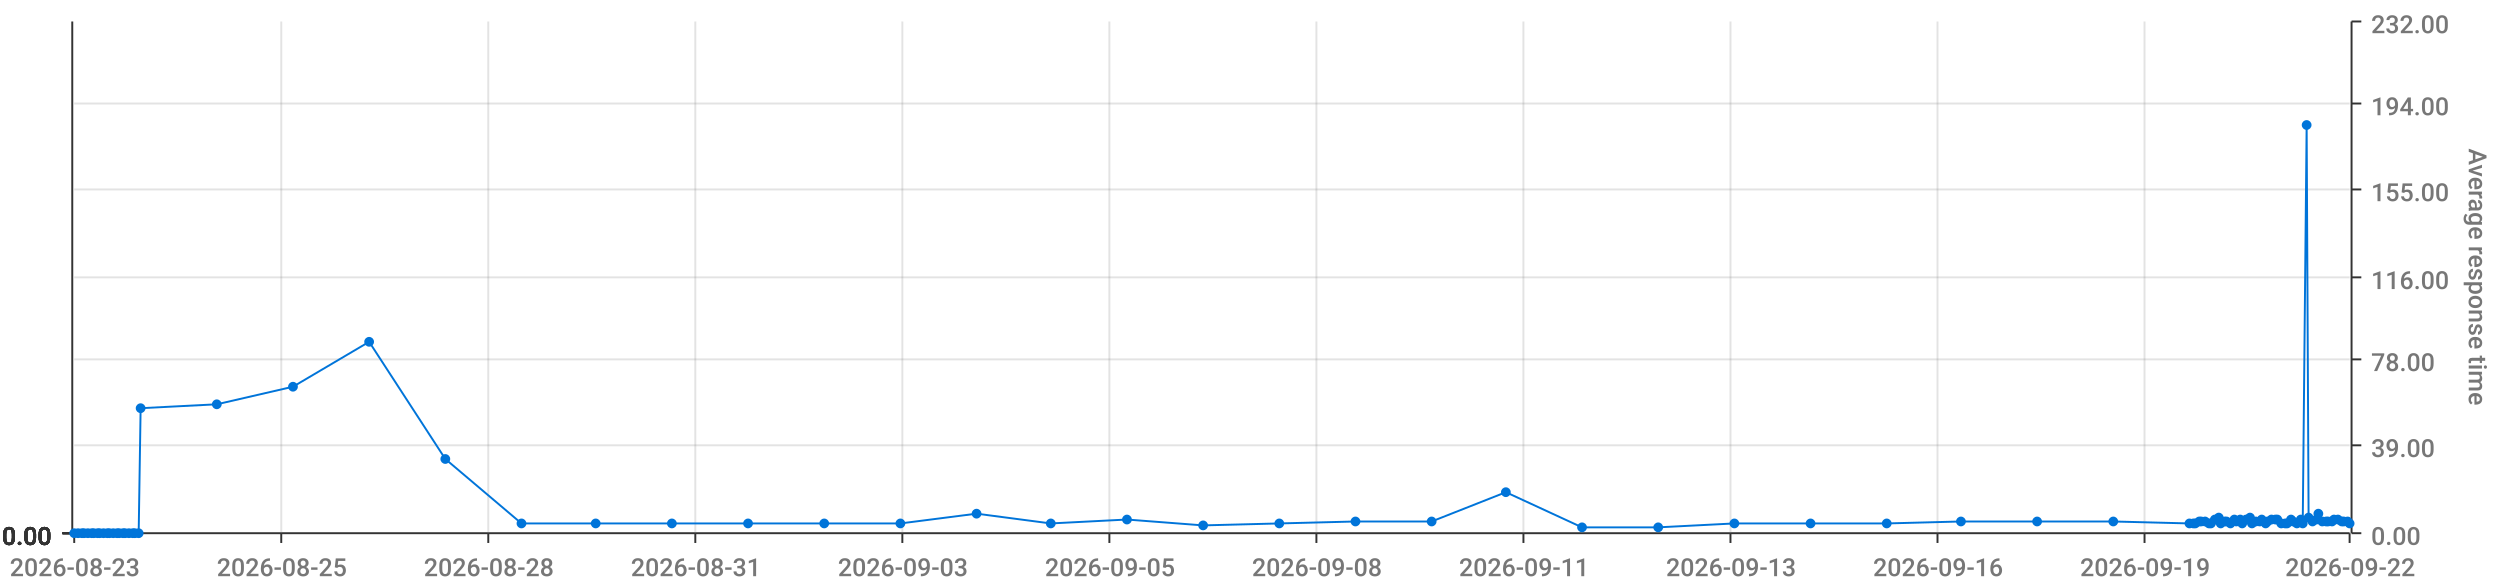
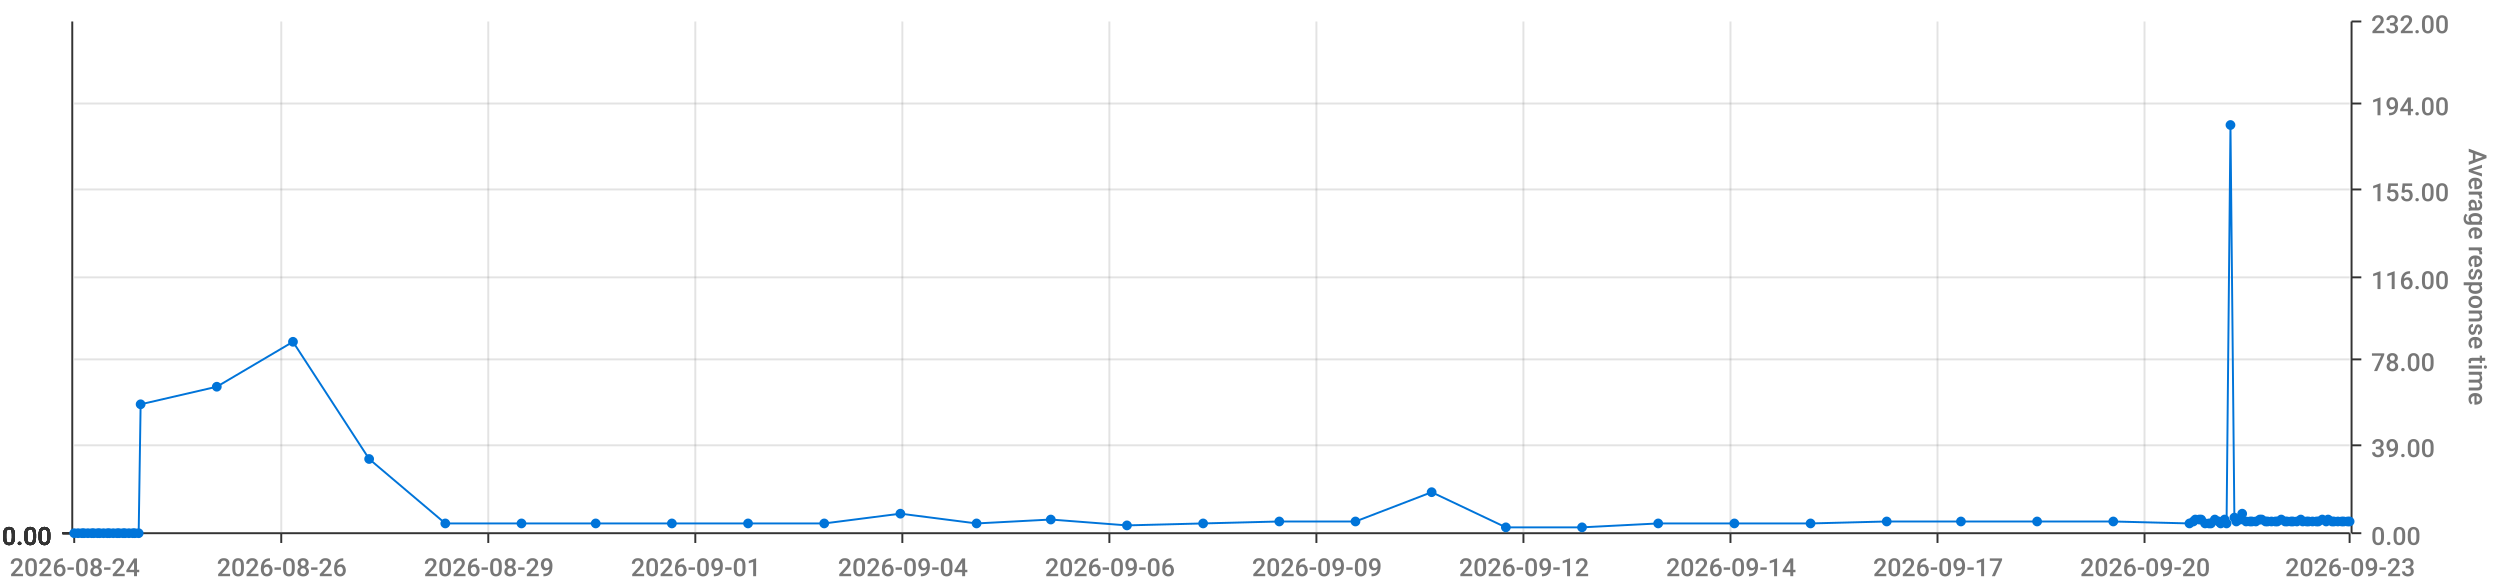
<svg xmlns="http://www.w3.org/2000/svg" viewBox="0 0 1280 300">
  <path d="M 0 0 L 1280 0 L 1280 300 L 0 300 L 0 0" style="stroke-width:0;stroke:rgba(255,255,255,1.0);fill:rgba(255,255,255,0.0)" />
  <path d="M 38 11 L 1203 11 L 1203 273 L 38 273 L 38 11" style="stroke-width:0;stroke:rgba(255,255,255,1.0);fill:rgba(255,255,255,0.0)" />
  <path d="M 38 273 L 1203 273" style="stroke-width:1;stroke:rgba(51,51,51,1.0);fill:rgba(255,255,255,0.0)" />
  <path d="M 38 273 L 38 278" style="stroke-width:1;stroke:rgba(51,51,51,1.0);fill:rgba(255,255,255,0.0)" />
-   <text x="5" y="295" style="stroke-width:0;stroke:none;fill:rgba(119,119,119,1.0);font-size:12.8px;font-family:'Roboto Medium',sans-serif">2026-08-23</text>
+   <text x="5" y="295" style="stroke-width:0;stroke:none;fill:rgba(119,119,119,1.0);font-size:12.8px;font-family:'Roboto Medium',sans-serif">2026-08-24</text>
  <path d="M 144 273 L 144 278" style="stroke-width:1;stroke:rgba(51,51,51,1.0);fill:rgba(255,255,255,0.0)" />
-   <text x="111" y="295" style="stroke-width:0;stroke:none;fill:rgba(119,119,119,1.0);font-size:12.8px;font-family:'Roboto Medium',sans-serif">2026-08-25</text>
+   <text x="111" y="295" style="stroke-width:0;stroke:none;fill:rgba(119,119,119,1.0);font-size:12.8px;font-family:'Roboto Medium',sans-serif">2026-08-26</text>
  <path d="M 250 273 L 250 278" style="stroke-width:1;stroke:rgba(51,51,51,1.0);fill:rgba(255,255,255,0.0)" />
-   <text x="217" y="295" style="stroke-width:0;stroke:none;fill:rgba(119,119,119,1.0);font-size:12.8px;font-family:'Roboto Medium',sans-serif">2026-08-28</text>
+   <text x="217" y="295" style="stroke-width:0;stroke:none;fill:rgba(119,119,119,1.0);font-size:12.8px;font-family:'Roboto Medium',sans-serif">2026-08-29</text>
  <path d="M 356 273 L 356 278" style="stroke-width:1;stroke:rgba(51,51,51,1.0);fill:rgba(255,255,255,0.0)" />
-   <text x="323" y="295" style="stroke-width:0;stroke:none;fill:rgba(119,119,119,1.0);font-size:12.8px;font-family:'Roboto Medium',sans-serif">2026-08-31</text>
+   <text x="323" y="295" style="stroke-width:0;stroke:none;fill:rgba(119,119,119,1.0);font-size:12.8px;font-family:'Roboto Medium',sans-serif">2026-09-01</text>
  <path d="M 462 273 L 462 278" style="stroke-width:1;stroke:rgba(51,51,51,1.0);fill:rgba(255,255,255,0.0)" />
-   <text x="429" y="295" style="stroke-width:0;stroke:none;fill:rgba(119,119,119,1.0);font-size:12.8px;font-family:'Roboto Medium',sans-serif">2026-09-03</text>
+   <text x="429" y="295" style="stroke-width:0;stroke:none;fill:rgba(119,119,119,1.0);font-size:12.8px;font-family:'Roboto Medium',sans-serif">2026-09-04</text>
  <path d="M 568 273 L 568 278" style="stroke-width:1;stroke:rgba(51,51,51,1.0);fill:rgba(255,255,255,0.0)" />
-   <text x="535" y="295" style="stroke-width:0;stroke:none;fill:rgba(119,119,119,1.0);font-size:12.8px;font-family:'Roboto Medium',sans-serif">2026-09-05</text>
+   <text x="535" y="295" style="stroke-width:0;stroke:none;fill:rgba(119,119,119,1.0);font-size:12.8px;font-family:'Roboto Medium',sans-serif">2026-09-06</text>
  <path d="M 674 273 L 674 278" style="stroke-width:1;stroke:rgba(51,51,51,1.0);fill:rgba(255,255,255,0.0)" />
-   <text x="641" y="295" style="stroke-width:0;stroke:none;fill:rgba(119,119,119,1.0);font-size:12.8px;font-family:'Roboto Medium',sans-serif">2026-09-08</text>
+   <text x="641" y="295" style="stroke-width:0;stroke:none;fill:rgba(119,119,119,1.0);font-size:12.8px;font-family:'Roboto Medium',sans-serif">2026-09-09</text>
  <path d="M 780 273 L 780 278" style="stroke-width:1;stroke:rgba(51,51,51,1.0);fill:rgba(255,255,255,0.0)" />
-   <text x="747" y="295" style="stroke-width:0;stroke:none;fill:rgba(119,119,119,1.0);font-size:12.8px;font-family:'Roboto Medium',sans-serif">2026-09-11</text>
+   <text x="747" y="295" style="stroke-width:0;stroke:none;fill:rgba(119,119,119,1.0);font-size:12.8px;font-family:'Roboto Medium',sans-serif">2026-09-12</text>
  <path d="M 886 273 L 886 278" style="stroke-width:1;stroke:rgba(51,51,51,1.0);fill:rgba(255,255,255,0.0)" />
-   <text x="853" y="295" style="stroke-width:0;stroke:none;fill:rgba(119,119,119,1.0);font-size:12.8px;font-family:'Roboto Medium',sans-serif">2026-09-13</text>
+   <text x="853" y="295" style="stroke-width:0;stroke:none;fill:rgba(119,119,119,1.0);font-size:12.8px;font-family:'Roboto Medium',sans-serif">2026-09-14</text>
  <path d="M 992 273 L 992 278" style="stroke-width:1;stroke:rgba(51,51,51,1.0);fill:rgba(255,255,255,0.0)" />
-   <text x="959" y="295" style="stroke-width:0;stroke:none;fill:rgba(119,119,119,1.0);font-size:12.8px;font-family:'Roboto Medium',sans-serif">2026-09-16</text>
+   <text x="959" y="295" style="stroke-width:0;stroke:none;fill:rgba(119,119,119,1.0);font-size:12.8px;font-family:'Roboto Medium',sans-serif">2026-09-17</text>
  <path d="M 1098 273 L 1098 278" style="stroke-width:1;stroke:rgba(51,51,51,1.0);fill:rgba(255,255,255,0.0)" />
-   <text x="1065" y="295" style="stroke-width:0;stroke:none;fill:rgba(119,119,119,1.0);font-size:12.8px;font-family:'Roboto Medium',sans-serif">2026-09-19</text>
+   <text x="1065" y="295" style="stroke-width:0;stroke:none;fill:rgba(119,119,119,1.0);font-size:12.8px;font-family:'Roboto Medium',sans-serif">2026-09-20</text>
  <path d="M 1203 273 L 1203 278" style="stroke-width:1;stroke:rgba(51,51,51,1.0);fill:rgba(255,255,255,0.0)" />
-   <text x="1170" y="295" style="stroke-width:0;stroke:none;fill:rgba(119,119,119,1.0);font-size:12.8px;font-family:'Roboto Medium',sans-serif">2026-09-22</text>
+   <text x="1170" y="295" style="stroke-width:0;stroke:none;fill:rgba(119,119,119,1.0);font-size:12.8px;font-family:'Roboto Medium',sans-serif">2026-09-23</text>
  <path d="M 144 273 L 144 11" style="stroke-width:1;stroke:rgba(119,119,119,0.2);fill:none" />
  <path d="M 250 273 L 250 11" style="stroke-width:1;stroke:rgba(119,119,119,0.2);fill:none" />
  <path d="M 356 273 L 356 11" style="stroke-width:1;stroke:rgba(119,119,119,0.2);fill:none" />
  <path d="M 462 273 L 462 11" style="stroke-width:1;stroke:rgba(119,119,119,0.2);fill:none" />
  <path d="M 568 273 L 568 11" style="stroke-width:1;stroke:rgba(119,119,119,0.2);fill:none" />
  <path d="M 674 273 L 674 11" style="stroke-width:1;stroke:rgba(119,119,119,0.2);fill:none" />
  <path d="M 780 273 L 780 11" style="stroke-width:1;stroke:rgba(119,119,119,0.2);fill:none" />
  <path d="M 886 273 L 886 11" style="stroke-width:1;stroke:rgba(119,119,119,0.2);fill:none" />
  <path d="M 992 273 L 992 11" style="stroke-width:1;stroke:rgba(119,119,119,0.2);fill:none" />
  <path d="M 1098 273 L 1098 11" style="stroke-width:1;stroke:rgba(119,119,119,0.2);fill:none" />
  <path d="M 1204 273 L 1204 11" style="stroke-width:1;stroke:rgba(51,51,51,1.0);fill:rgba(255,255,255,0.0)" />
  <path d="M 1204 273 L 1209 273" style="stroke-width:1;stroke:rgba(51,51,51,1.0);fill:rgba(255,255,255,0.0)" />
  <text x="1214" y="279" style="stroke-width:0;stroke:none;fill:rgba(119,119,119,1.0);font-size:12.8px;font-family:'Roboto Medium',sans-serif">0.00</text>
  <path d="M 1204 228 L 1209 228" style="stroke-width:1;stroke:rgba(51,51,51,1.0);fill:rgba(255,255,255,0.0)" />
  <text x="1214" y="234" style="stroke-width:0;stroke:none;fill:rgba(119,119,119,1.0);font-size:12.8px;font-family:'Roboto Medium',sans-serif">39.00</text>
  <path d="M 1204 184 L 1209 184" style="stroke-width:1;stroke:rgba(51,51,51,1.0);fill:rgba(255,255,255,0.0)" />
  <text x="1214" y="190" style="stroke-width:0;stroke:none;fill:rgba(119,119,119,1.0);font-size:12.8px;font-family:'Roboto Medium',sans-serif">78.00</text>
  <path d="M 1204 142 L 1209 142" style="stroke-width:1;stroke:rgba(51,51,51,1.0);fill:rgba(255,255,255,0.0)" />
  <text x="1214" y="148" style="stroke-width:0;stroke:none;fill:rgba(119,119,119,1.0);font-size:12.8px;font-family:'Roboto Medium',sans-serif">116.00</text>
  <path d="M 1204 97 L 1209 97" style="stroke-width:1;stroke:rgba(51,51,51,1.0);fill:rgba(255,255,255,0.0)" />
  <text x="1214" y="103" style="stroke-width:0;stroke:none;fill:rgba(119,119,119,1.0);font-size:12.8px;font-family:'Roboto Medium',sans-serif">155.00</text>
  <path d="M 1204 53 L 1209 53" style="stroke-width:1;stroke:rgba(51,51,51,1.0);fill:rgba(255,255,255,0.0)" />
  <text x="1214" y="59" style="stroke-width:0;stroke:none;fill:rgba(119,119,119,1.0);font-size:12.8px;font-family:'Roboto Medium',sans-serif">194.00</text>
  <path d="M 1204 11 L 1209 11" style="stroke-width:1;stroke:rgba(51,51,51,1.0);fill:rgba(255,255,255,0.0)" />
  <text x="1214" y="17" style="stroke-width:0;stroke:none;fill:rgba(119,119,119,1.0);font-size:12.8px;font-family:'Roboto Medium',sans-serif">232.00</text>
  <text x="1264" y="76" style="stroke-width:0;stroke:none;fill:rgba(119,119,119,1.0);font-size:12.8px;font-family:'Roboto Medium',sans-serif" transform="rotate(90.00,1264,76)">Average response time</text>
  <path d="M 38 273 L 1203 273" style="stroke-width:0;stroke:rgba(255,255,255,0.0);fill:none" />
  <path d="M 38 228 L 1203 228" style="stroke-width:1;stroke:rgba(119,119,119,0.2);fill:none" />
  <path d="M 38 184 L 1203 184" style="stroke-width:1;stroke:rgba(119,119,119,0.2);fill:none" />
  <path d="M 38 142 L 1203 142" style="stroke-width:1;stroke:rgba(119,119,119,0.2);fill:none" />
  <path d="M 38 97 L 1203 97" style="stroke-width:1;stroke:rgba(119,119,119,0.2);fill:none" />
  <path d="M 38 53 L 1203 53" style="stroke-width:1;stroke:rgba(119,119,119,0.2);fill:none" />
  <path d="M 37 273 L 37 11" style="stroke-width:1;stroke:rgba(51,51,51,1.0);fill:rgba(255,255,255,0.0)" />
  <path d="M 37 273 L 32 273" style="stroke-width:1;stroke:rgba(51,51,51,1.0);fill:rgba(255,255,255,0.0)" />
  <text x="1" y="279" style="stroke-width:0;stroke:none;fill:rgba(51,51,51,1.0);font-size:12.8px;font-family:'Roboto Medium',sans-serif">0.00</text>
  <path d="M 37 273 L 32 273" style="stroke-width:1;stroke:rgba(51,51,51,1.0);fill:rgba(255,255,255,0.0)" />
  <text x="1" y="279" style="stroke-width:0;stroke:none;fill:rgba(51,51,51,1.0);font-size:12.8px;font-family:'Roboto Medium',sans-serif">0.00</text>
  <path d="M 37 273 L 32 273" style="stroke-width:1;stroke:rgba(51,51,51,1.0);fill:rgba(255,255,255,0.0)" />
  <text x="1" y="279" style="stroke-width:0;stroke:none;fill:rgba(51,51,51,1.0);font-size:12.8px;font-family:'Roboto Medium',sans-serif">0.00</text>
  <path d="M 37 273 L 32 273" style="stroke-width:1;stroke:rgba(51,51,51,1.0);fill:rgba(255,255,255,0.0)" />
  <text x="1" y="279" style="stroke-width:0;stroke:none;fill:rgba(51,51,51,1.0);font-size:12.8px;font-family:'Roboto Medium',sans-serif">0.00</text>
  <path d="M 37 273 L 32 273" style="stroke-width:1;stroke:rgba(51,51,51,1.0);fill:rgba(255,255,255,0.0)" />
  <text x="1" y="279" style="stroke-width:0;stroke:none;fill:rgba(51,51,51,1.0);font-size:12.8px;font-family:'Roboto Medium',sans-serif">0.00</text>
  <path d="M 37 273 L 32 273" style="stroke-width:1;stroke:rgba(51,51,51,1.0);fill:rgba(255,255,255,0.0)" />
  <text x="1" y="279" style="stroke-width:0;stroke:none;fill:rgba(51,51,51,1.0);font-size:12.8px;font-family:'Roboto Medium',sans-serif">0.00</text>
  <path d="M 37 273 L 32 273" style="stroke-width:1;stroke:rgba(51,51,51,1.0);fill:rgba(255,255,255,0.0)" />
  <text x="1" y="279" style="stroke-width:0;stroke:none;fill:rgba(51,51,51,1.0);font-size:12.8px;font-family:'Roboto Medium',sans-serif">0.00</text>
  <path d="M 38 273 L 1203 273" style="stroke-width:0;stroke:rgba(255,255,255,0.0);fill:none" />
  <path d="M 38 273 L 1203 273" style="stroke-width:0;stroke:rgba(255,255,255,0.0);fill:none" />
  <path d="M 38 273 L 1203 273" style="stroke-width:0;stroke:rgba(255,255,255,0.0);fill:none" />
  <path d="M 38 273 L 1203 273" style="stroke-width:0;stroke:rgba(255,255,255,0.0);fill:none" />
  <path d="M 38 273 L 1203 273" style="stroke-width:0;stroke:rgba(255,255,255,0.0);fill:none" />
  <path d="M 38 273 L 1203 273" style="stroke-width:0;stroke:rgba(255,255,255,0.0);fill:none" />
-   <path d="M 38 273 L 40 273 L 42 273 L 43 273 L 45 273 L 47 273 L 48 273 L 50 273 L 51 273 L 53 273 L 55 273 L 56 273 L 58 273 L 60 273 L 61 273 L 63 273 L 64 273 L 66 273 L 68 273 L 69 273 L 71 273 L 72 209 L 111 207 L 150 198 L 189 175 L 228 235 L 267 268 L 305 268 L 344 268 L 383 268 L 422 268 L 461 268 L 500 263 L 538 268 L 577 266 L 616 269 L 655 268 L 694 267 L 733 267 L 771 252 L 810 270 L 849 270 L 888 268 L 927 268 L 966 268 L 1004 267 L 1043 267 L 1082 267 L 1121 268 L 1123 268 L 1124 268 L 1126 267 L 1127 267 L 1129 267 L 1131 268 L 1132 268 L 1134 266 L 1136 265 L 1137 268 L 1139 267 L 1140 267 L 1142 268 L 1144 266 L 1145 267 L 1147 266 L 1148 268 L 1150 266 L 1152 265 L 1153 268 L 1155 267 L 1157 267 L 1158 266 L 1160 268 L 1161 267 L 1163 266 L 1165 266 L 1166 266 L 1168 268 L 1170 268 L 1171 268 L 1173 266 L 1174 267 L 1176 268 L 1178 266 L 1179 268 L 1181 64 L 1182 265 L 1184 267 L 1186 266 L 1187 263 L 1189 267 L 1191 267 L 1192 267 L 1194 267 L 1195 266 L 1197 266 L 1199 267 L 1200 267 L 1202 267 L 1203 268" style="stroke-width:1;stroke:rgba(0,116,217,1.0);fill:rgba(255,255,255,0.0)" />
+   <path d="M 38 273 L 40 273 L 42 273 L 43 273 L 45 273 L 47 273 L 48 273 L 50 273 L 51 273 L 53 273 L 55 273 L 56 273 L 58 273 L 60 273 L 61 273 L 63 273 L 64 273 L 66 273 L 68 273 L 69 273 L 71 273 L 72 207 L 111 198 L 150 175 L 189 235 L 228 268 L 267 268 L 305 268 L 344 268 L 383 268 L 422 268 L 461 263 L 500 268 L 538 266 L 577 269 L 616 268 L 655 267 L 694 267 L 733 252 L 771 270 L 810 270 L 849 268 L 888 268 L 927 268 L 966 267 L 1004 267 L 1043 267 L 1082 267 L 1121 268 L 1123 267 L 1124 266 L 1126 266 L 1127 266 L 1129 268 L 1131 268 L 1132 268 L 1134 266 L 1136 267 L 1137 268 L 1139 266 L 1140 268 L 1142 64 L 1144 265 L 1145 267 L 1147 266 L 1148 263 L 1150 267 L 1152 267 L 1153 267 L 1155 267 L 1157 266 L 1158 266 L 1160 267 L 1161 267 L 1163 267 L 1165 267 L 1166 267 L 1168 266 L 1170 267 L 1171 267 L 1173 267 L 1174 267 L 1176 267 L 1178 266 L 1179 267 L 1181 267 L 1182 267 L 1184 267 L 1186 267 L 1187 267 L 1189 266 L 1191 267 L 1192 266 L 1194 267 L 1195 267 L 1197 267 L 1199 267 L 1200 267 L 1202 267 L 1203 267" style="stroke-width:1;stroke:rgba(0,116,217,1.0);fill:rgba(255,255,255,0.0)" />
  <circle cx="38" cy="273" r="2" style="stroke-width:1;stroke:rgba(0,116,217,1.0);fill:rgba(0,116,217,1.0)" />
  <path d="" style="stroke-width:1;stroke:rgba(0,116,217,1.0);fill:rgba(0,116,217,1.0)" />
  <circle cx="40" cy="273" r="2" style="stroke-width:1;stroke:rgba(0,116,217,1.0);fill:rgba(0,116,217,1.0)" />
  <path d="" style="stroke-width:1;stroke:rgba(0,116,217,1.0);fill:rgba(0,116,217,1.0)" />
  <circle cx="42" cy="273" r="2" style="stroke-width:1;stroke:rgba(0,116,217,1.0);fill:rgba(0,116,217,1.0)" />
  <path d="" style="stroke-width:1;stroke:rgba(0,116,217,1.0);fill:rgba(0,116,217,1.0)" />
  <circle cx="43" cy="273" r="2" style="stroke-width:1;stroke:rgba(0,116,217,1.0);fill:rgba(0,116,217,1.0)" />
  <path d="" style="stroke-width:1;stroke:rgba(0,116,217,1.0);fill:rgba(0,116,217,1.0)" />
  <circle cx="45" cy="273" r="2" style="stroke-width:1;stroke:rgba(0,116,217,1.0);fill:rgba(0,116,217,1.0)" />
  <path d="" style="stroke-width:1;stroke:rgba(0,116,217,1.0);fill:rgba(0,116,217,1.0)" />
  <circle cx="47" cy="273" r="2" style="stroke-width:1;stroke:rgba(0,116,217,1.0);fill:rgba(0,116,217,1.0)" />
  <path d="" style="stroke-width:1;stroke:rgba(0,116,217,1.0);fill:rgba(0,116,217,1.0)" />
  <circle cx="48" cy="273" r="2" style="stroke-width:1;stroke:rgba(0,116,217,1.0);fill:rgba(0,116,217,1.0)" />
  <path d="" style="stroke-width:1;stroke:rgba(0,116,217,1.0);fill:rgba(0,116,217,1.0)" />
  <circle cx="50" cy="273" r="2" style="stroke-width:1;stroke:rgba(0,116,217,1.0);fill:rgba(0,116,217,1.0)" />
  <path d="" style="stroke-width:1;stroke:rgba(0,116,217,1.0);fill:rgba(0,116,217,1.0)" />
  <circle cx="51" cy="273" r="2" style="stroke-width:1;stroke:rgba(0,116,217,1.0);fill:rgba(0,116,217,1.0)" />
  <path d="" style="stroke-width:1;stroke:rgba(0,116,217,1.0);fill:rgba(0,116,217,1.0)" />
  <circle cx="53" cy="273" r="2" style="stroke-width:1;stroke:rgba(0,116,217,1.0);fill:rgba(0,116,217,1.0)" />
  <path d="" style="stroke-width:1;stroke:rgba(0,116,217,1.0);fill:rgba(0,116,217,1.0)" />
  <circle cx="55" cy="273" r="2" style="stroke-width:1;stroke:rgba(0,116,217,1.0);fill:rgba(0,116,217,1.0)" />
  <path d="" style="stroke-width:1;stroke:rgba(0,116,217,1.0);fill:rgba(0,116,217,1.0)" />
  <circle cx="56" cy="273" r="2" style="stroke-width:1;stroke:rgba(0,116,217,1.0);fill:rgba(0,116,217,1.0)" />
  <path d="" style="stroke-width:1;stroke:rgba(0,116,217,1.0);fill:rgba(0,116,217,1.0)" />
  <circle cx="58" cy="273" r="2" style="stroke-width:1;stroke:rgba(0,116,217,1.0);fill:rgba(0,116,217,1.0)" />
  <path d="" style="stroke-width:1;stroke:rgba(0,116,217,1.0);fill:rgba(0,116,217,1.0)" />
  <circle cx="60" cy="273" r="2" style="stroke-width:1;stroke:rgba(0,116,217,1.0);fill:rgba(0,116,217,1.0)" />
  <path d="" style="stroke-width:1;stroke:rgba(0,116,217,1.0);fill:rgba(0,116,217,1.0)" />
  <circle cx="61" cy="273" r="2" style="stroke-width:1;stroke:rgba(0,116,217,1.0);fill:rgba(0,116,217,1.0)" />
  <path d="" style="stroke-width:1;stroke:rgba(0,116,217,1.0);fill:rgba(0,116,217,1.0)" />
  <circle cx="63" cy="273" r="2" style="stroke-width:1;stroke:rgba(0,116,217,1.0);fill:rgba(0,116,217,1.0)" />
  <path d="" style="stroke-width:1;stroke:rgba(0,116,217,1.0);fill:rgba(0,116,217,1.0)" />
  <circle cx="64" cy="273" r="2" style="stroke-width:1;stroke:rgba(0,116,217,1.0);fill:rgba(0,116,217,1.0)" />
  <path d="" style="stroke-width:1;stroke:rgba(0,116,217,1.0);fill:rgba(0,116,217,1.0)" />
  <circle cx="66" cy="273" r="2" style="stroke-width:1;stroke:rgba(0,116,217,1.0);fill:rgba(0,116,217,1.0)" />
  <path d="" style="stroke-width:1;stroke:rgba(0,116,217,1.0);fill:rgba(0,116,217,1.0)" />
  <circle cx="68" cy="273" r="2" style="stroke-width:1;stroke:rgba(0,116,217,1.0);fill:rgba(0,116,217,1.0)" />
  <path d="" style="stroke-width:1;stroke:rgba(0,116,217,1.0);fill:rgba(0,116,217,1.0)" />
  <circle cx="69" cy="273" r="2" style="stroke-width:1;stroke:rgba(0,116,217,1.0);fill:rgba(0,116,217,1.0)" />
  <path d="" style="stroke-width:1;stroke:rgba(0,116,217,1.0);fill:rgba(0,116,217,1.0)" />
  <circle cx="71" cy="273" r="2" style="stroke-width:1;stroke:rgba(0,116,217,1.0);fill:rgba(0,116,217,1.0)" />
  <path d="" style="stroke-width:1;stroke:rgba(0,116,217,1.0);fill:rgba(0,116,217,1.0)" />
-   <circle cx="72" cy="209" r="2" style="stroke-width:1;stroke:rgba(0,116,217,1.0);fill:rgba(0,116,217,1.0)" />
-   <path d="" style="stroke-width:1;stroke:rgba(0,116,217,1.0);fill:rgba(0,116,217,1.0)" />
-   <circle cx="111" cy="207" r="2" style="stroke-width:1;stroke:rgba(0,116,217,1.0);fill:rgba(0,116,217,1.0)" />
-   <path d="" style="stroke-width:1;stroke:rgba(0,116,217,1.0);fill:rgba(0,116,217,1.0)" />
-   <circle cx="150" cy="198" r="2" style="stroke-width:1;stroke:rgba(0,116,217,1.0);fill:rgba(0,116,217,1.0)" />
-   <path d="" style="stroke-width:1;stroke:rgba(0,116,217,1.0);fill:rgba(0,116,217,1.0)" />
-   <circle cx="189" cy="175" r="2" style="stroke-width:1;stroke:rgba(0,116,217,1.0);fill:rgba(0,116,217,1.0)" />
-   <path d="" style="stroke-width:1;stroke:rgba(0,116,217,1.0);fill:rgba(0,116,217,1.0)" />
-   <circle cx="228" cy="235" r="2" style="stroke-width:1;stroke:rgba(0,116,217,1.0);fill:rgba(0,116,217,1.0)" />
+   <circle cx="72" cy="207" r="2" style="stroke-width:1;stroke:rgba(0,116,217,1.0);fill:rgba(0,116,217,1.0)" />
+   <path d="" style="stroke-width:1;stroke:rgba(0,116,217,1.0);fill:rgba(0,116,217,1.0)" />
+   <circle cx="111" cy="198" r="2" style="stroke-width:1;stroke:rgba(0,116,217,1.0);fill:rgba(0,116,217,1.0)" />
+   <path d="" style="stroke-width:1;stroke:rgba(0,116,217,1.0);fill:rgba(0,116,217,1.0)" />
+   <circle cx="150" cy="175" r="2" style="stroke-width:1;stroke:rgba(0,116,217,1.0);fill:rgba(0,116,217,1.0)" />
+   <path d="" style="stroke-width:1;stroke:rgba(0,116,217,1.0);fill:rgba(0,116,217,1.0)" />
+   <circle cx="189" cy="235" r="2" style="stroke-width:1;stroke:rgba(0,116,217,1.0);fill:rgba(0,116,217,1.0)" />
+   <path d="" style="stroke-width:1;stroke:rgba(0,116,217,1.0);fill:rgba(0,116,217,1.0)" />
+   <circle cx="228" cy="268" r="2" style="stroke-width:1;stroke:rgba(0,116,217,1.0);fill:rgba(0,116,217,1.0)" />
  <path d="" style="stroke-width:1;stroke:rgba(0,116,217,1.0);fill:rgba(0,116,217,1.0)" />
  <circle cx="267" cy="268" r="2" style="stroke-width:1;stroke:rgba(0,116,217,1.0);fill:rgba(0,116,217,1.0)" />
  <path d="" style="stroke-width:1;stroke:rgba(0,116,217,1.0);fill:rgba(0,116,217,1.0)" />
  <circle cx="305" cy="268" r="2" style="stroke-width:1;stroke:rgba(0,116,217,1.0);fill:rgba(0,116,217,1.0)" />
  <path d="" style="stroke-width:1;stroke:rgba(0,116,217,1.0);fill:rgba(0,116,217,1.0)" />
  <circle cx="344" cy="268" r="2" style="stroke-width:1;stroke:rgba(0,116,217,1.0);fill:rgba(0,116,217,1.0)" />
  <path d="" style="stroke-width:1;stroke:rgba(0,116,217,1.0);fill:rgba(0,116,217,1.0)" />
  <circle cx="383" cy="268" r="2" style="stroke-width:1;stroke:rgba(0,116,217,1.0);fill:rgba(0,116,217,1.0)" />
  <path d="" style="stroke-width:1;stroke:rgba(0,116,217,1.0);fill:rgba(0,116,217,1.0)" />
  <circle cx="422" cy="268" r="2" style="stroke-width:1;stroke:rgba(0,116,217,1.0);fill:rgba(0,116,217,1.0)" />
  <path d="" style="stroke-width:1;stroke:rgba(0,116,217,1.0);fill:rgba(0,116,217,1.0)" />
-   <circle cx="461" cy="268" r="2" style="stroke-width:1;stroke:rgba(0,116,217,1.0);fill:rgba(0,116,217,1.0)" />
-   <path d="" style="stroke-width:1;stroke:rgba(0,116,217,1.0);fill:rgba(0,116,217,1.0)" />
-   <circle cx="500" cy="263" r="2" style="stroke-width:1;stroke:rgba(0,116,217,1.0);fill:rgba(0,116,217,1.0)" />
-   <path d="" style="stroke-width:1;stroke:rgba(0,116,217,1.0);fill:rgba(0,116,217,1.0)" />
-   <circle cx="538" cy="268" r="2" style="stroke-width:1;stroke:rgba(0,116,217,1.0);fill:rgba(0,116,217,1.0)" />
-   <path d="" style="stroke-width:1;stroke:rgba(0,116,217,1.0);fill:rgba(0,116,217,1.0)" />
-   <circle cx="577" cy="266" r="2" style="stroke-width:1;stroke:rgba(0,116,217,1.0);fill:rgba(0,116,217,1.0)" />
-   <path d="" style="stroke-width:1;stroke:rgba(0,116,217,1.0);fill:rgba(0,116,217,1.0)" />
-   <circle cx="616" cy="269" r="2" style="stroke-width:1;stroke:rgba(0,116,217,1.0);fill:rgba(0,116,217,1.0)" />
-   <path d="" style="stroke-width:1;stroke:rgba(0,116,217,1.0);fill:rgba(0,116,217,1.0)" />
-   <circle cx="655" cy="268" r="2" style="stroke-width:1;stroke:rgba(0,116,217,1.0);fill:rgba(0,116,217,1.0)" />
+   <circle cx="461" cy="263" r="2" style="stroke-width:1;stroke:rgba(0,116,217,1.0);fill:rgba(0,116,217,1.0)" />
+   <path d="" style="stroke-width:1;stroke:rgba(0,116,217,1.0);fill:rgba(0,116,217,1.0)" />
+   <circle cx="500" cy="268" r="2" style="stroke-width:1;stroke:rgba(0,116,217,1.0);fill:rgba(0,116,217,1.0)" />
+   <path d="" style="stroke-width:1;stroke:rgba(0,116,217,1.0);fill:rgba(0,116,217,1.0)" />
+   <circle cx="538" cy="266" r="2" style="stroke-width:1;stroke:rgba(0,116,217,1.0);fill:rgba(0,116,217,1.0)" />
+   <path d="" style="stroke-width:1;stroke:rgba(0,116,217,1.0);fill:rgba(0,116,217,1.0)" />
+   <circle cx="577" cy="269" r="2" style="stroke-width:1;stroke:rgba(0,116,217,1.0);fill:rgba(0,116,217,1.0)" />
+   <path d="" style="stroke-width:1;stroke:rgba(0,116,217,1.0);fill:rgba(0,116,217,1.0)" />
+   <circle cx="616" cy="268" r="2" style="stroke-width:1;stroke:rgba(0,116,217,1.0);fill:rgba(0,116,217,1.0)" />
+   <path d="" style="stroke-width:1;stroke:rgba(0,116,217,1.0);fill:rgba(0,116,217,1.0)" />
+   <circle cx="655" cy="267" r="2" style="stroke-width:1;stroke:rgba(0,116,217,1.0);fill:rgba(0,116,217,1.0)" />
  <path d="" style="stroke-width:1;stroke:rgba(0,116,217,1.0);fill:rgba(0,116,217,1.0)" />
  <circle cx="694" cy="267" r="2" style="stroke-width:1;stroke:rgba(0,116,217,1.0);fill:rgba(0,116,217,1.0)" />
  <path d="" style="stroke-width:1;stroke:rgba(0,116,217,1.0);fill:rgba(0,116,217,1.0)" />
-   <circle cx="733" cy="267" r="2" style="stroke-width:1;stroke:rgba(0,116,217,1.0);fill:rgba(0,116,217,1.0)" />
-   <path d="" style="stroke-width:1;stroke:rgba(0,116,217,1.0);fill:rgba(0,116,217,1.0)" />
-   <circle cx="771" cy="252" r="2" style="stroke-width:1;stroke:rgba(0,116,217,1.0);fill:rgba(0,116,217,1.0)" />
+   <circle cx="733" cy="252" r="2" style="stroke-width:1;stroke:rgba(0,116,217,1.0);fill:rgba(0,116,217,1.0)" />
+   <path d="" style="stroke-width:1;stroke:rgba(0,116,217,1.0);fill:rgba(0,116,217,1.0)" />
+   <circle cx="771" cy="270" r="2" style="stroke-width:1;stroke:rgba(0,116,217,1.0);fill:rgba(0,116,217,1.0)" />
  <path d="" style="stroke-width:1;stroke:rgba(0,116,217,1.0);fill:rgba(0,116,217,1.0)" />
  <circle cx="810" cy="270" r="2" style="stroke-width:1;stroke:rgba(0,116,217,1.0);fill:rgba(0,116,217,1.0)" />
  <path d="" style="stroke-width:1;stroke:rgba(0,116,217,1.0);fill:rgba(0,116,217,1.0)" />
-   <circle cx="849" cy="270" r="2" style="stroke-width:1;stroke:rgba(0,116,217,1.0);fill:rgba(0,116,217,1.0)" />
+   <circle cx="849" cy="268" r="2" style="stroke-width:1;stroke:rgba(0,116,217,1.0);fill:rgba(0,116,217,1.0)" />
  <path d="" style="stroke-width:1;stroke:rgba(0,116,217,1.0);fill:rgba(0,116,217,1.0)" />
  <circle cx="888" cy="268" r="2" style="stroke-width:1;stroke:rgba(0,116,217,1.0);fill:rgba(0,116,217,1.0)" />
  <path d="" style="stroke-width:1;stroke:rgba(0,116,217,1.0);fill:rgba(0,116,217,1.0)" />
  <circle cx="927" cy="268" r="2" style="stroke-width:1;stroke:rgba(0,116,217,1.0);fill:rgba(0,116,217,1.0)" />
  <path d="" style="stroke-width:1;stroke:rgba(0,116,217,1.0);fill:rgba(0,116,217,1.0)" />
-   <circle cx="966" cy="268" r="2" style="stroke-width:1;stroke:rgba(0,116,217,1.0);fill:rgba(0,116,217,1.0)" />
+   <circle cx="966" cy="267" r="2" style="stroke-width:1;stroke:rgba(0,116,217,1.0);fill:rgba(0,116,217,1.0)" />
  <path d="" style="stroke-width:1;stroke:rgba(0,116,217,1.0);fill:rgba(0,116,217,1.0)" />
  <circle cx="1004" cy="267" r="2" style="stroke-width:1;stroke:rgba(0,116,217,1.0);fill:rgba(0,116,217,1.0)" />
  <path d="" style="stroke-width:1;stroke:rgba(0,116,217,1.0);fill:rgba(0,116,217,1.0)" />
  <circle cx="1043" cy="267" r="2" style="stroke-width:1;stroke:rgba(0,116,217,1.0);fill:rgba(0,116,217,1.0)" />
  <path d="" style="stroke-width:1;stroke:rgba(0,116,217,1.0);fill:rgba(0,116,217,1.0)" />
  <circle cx="1082" cy="267" r="2" style="stroke-width:1;stroke:rgba(0,116,217,1.0);fill:rgba(0,116,217,1.0)" />
  <path d="" style="stroke-width:1;stroke:rgba(0,116,217,1.0);fill:rgba(0,116,217,1.0)" />
  <circle cx="1121" cy="268" r="2" style="stroke-width:1;stroke:rgba(0,116,217,1.0);fill:rgba(0,116,217,1.0)" />
  <path d="" style="stroke-width:1;stroke:rgba(0,116,217,1.0);fill:rgba(0,116,217,1.0)" />
-   <circle cx="1123" cy="268" r="2" style="stroke-width:1;stroke:rgba(0,116,217,1.0);fill:rgba(0,116,217,1.0)" />
-   <path d="" style="stroke-width:1;stroke:rgba(0,116,217,1.0);fill:rgba(0,116,217,1.0)" />
-   <circle cx="1124" cy="268" r="2" style="stroke-width:1;stroke:rgba(0,116,217,1.0);fill:rgba(0,116,217,1.0)" />
-   <path d="" style="stroke-width:1;stroke:rgba(0,116,217,1.0);fill:rgba(0,116,217,1.0)" />
-   <circle cx="1126" cy="267" r="2" style="stroke-width:1;stroke:rgba(0,116,217,1.0);fill:rgba(0,116,217,1.0)" />
-   <path d="" style="stroke-width:1;stroke:rgba(0,116,217,1.0);fill:rgba(0,116,217,1.0)" />
-   <circle cx="1127" cy="267" r="2" style="stroke-width:1;stroke:rgba(0,116,217,1.0);fill:rgba(0,116,217,1.0)" />
-   <path d="" style="stroke-width:1;stroke:rgba(0,116,217,1.0);fill:rgba(0,116,217,1.0)" />
-   <circle cx="1129" cy="267" r="2" style="stroke-width:1;stroke:rgba(0,116,217,1.0);fill:rgba(0,116,217,1.0)" />
+   <circle cx="1123" cy="267" r="2" style="stroke-width:1;stroke:rgba(0,116,217,1.0);fill:rgba(0,116,217,1.0)" />
+   <path d="" style="stroke-width:1;stroke:rgba(0,116,217,1.0);fill:rgba(0,116,217,1.0)" />
+   <circle cx="1124" cy="266" r="2" style="stroke-width:1;stroke:rgba(0,116,217,1.0);fill:rgba(0,116,217,1.0)" />
+   <path d="" style="stroke-width:1;stroke:rgba(0,116,217,1.0);fill:rgba(0,116,217,1.0)" />
+   <circle cx="1126" cy="266" r="2" style="stroke-width:1;stroke:rgba(0,116,217,1.0);fill:rgba(0,116,217,1.0)" />
+   <path d="" style="stroke-width:1;stroke:rgba(0,116,217,1.0);fill:rgba(0,116,217,1.0)" />
+   <circle cx="1127" cy="266" r="2" style="stroke-width:1;stroke:rgba(0,116,217,1.0);fill:rgba(0,116,217,1.0)" />
+   <path d="" style="stroke-width:1;stroke:rgba(0,116,217,1.0);fill:rgba(0,116,217,1.0)" />
+   <circle cx="1129" cy="268" r="2" style="stroke-width:1;stroke:rgba(0,116,217,1.0);fill:rgba(0,116,217,1.0)" />
  <path d="" style="stroke-width:1;stroke:rgba(0,116,217,1.0);fill:rgba(0,116,217,1.0)" />
  <circle cx="1131" cy="268" r="2" style="stroke-width:1;stroke:rgba(0,116,217,1.0);fill:rgba(0,116,217,1.0)" />
  <path d="" style="stroke-width:1;stroke:rgba(0,116,217,1.0);fill:rgba(0,116,217,1.0)" />
  <circle cx="1132" cy="268" r="2" style="stroke-width:1;stroke:rgba(0,116,217,1.0);fill:rgba(0,116,217,1.0)" />
  <path d="" style="stroke-width:1;stroke:rgba(0,116,217,1.0);fill:rgba(0,116,217,1.0)" />
  <circle cx="1134" cy="266" r="2" style="stroke-width:1;stroke:rgba(0,116,217,1.0);fill:rgba(0,116,217,1.0)" />
  <path d="" style="stroke-width:1;stroke:rgba(0,116,217,1.0);fill:rgba(0,116,217,1.0)" />
-   <circle cx="1136" cy="265" r="2" style="stroke-width:1;stroke:rgba(0,116,217,1.0);fill:rgba(0,116,217,1.0)" />
+   <circle cx="1136" cy="267" r="2" style="stroke-width:1;stroke:rgba(0,116,217,1.0);fill:rgba(0,116,217,1.0)" />
  <path d="" style="stroke-width:1;stroke:rgba(0,116,217,1.0);fill:rgba(0,116,217,1.0)" />
  <circle cx="1137" cy="268" r="2" style="stroke-width:1;stroke:rgba(0,116,217,1.0);fill:rgba(0,116,217,1.0)" />
  <path d="" style="stroke-width:1;stroke:rgba(0,116,217,1.0);fill:rgba(0,116,217,1.0)" />
-   <circle cx="1139" cy="267" r="2" style="stroke-width:1;stroke:rgba(0,116,217,1.0);fill:rgba(0,116,217,1.0)" />
-   <path d="" style="stroke-width:1;stroke:rgba(0,116,217,1.0);fill:rgba(0,116,217,1.0)" />
-   <circle cx="1140" cy="267" r="2" style="stroke-width:1;stroke:rgba(0,116,217,1.0);fill:rgba(0,116,217,1.0)" />
-   <path d="" style="stroke-width:1;stroke:rgba(0,116,217,1.0);fill:rgba(0,116,217,1.0)" />
-   <circle cx="1142" cy="268" r="2" style="stroke-width:1;stroke:rgba(0,116,217,1.0);fill:rgba(0,116,217,1.0)" />
-   <path d="" style="stroke-width:1;stroke:rgba(0,116,217,1.0);fill:rgba(0,116,217,1.0)" />
-   <circle cx="1144" cy="266" r="2" style="stroke-width:1;stroke:rgba(0,116,217,1.0);fill:rgba(0,116,217,1.0)" />
+   <circle cx="1139" cy="266" r="2" style="stroke-width:1;stroke:rgba(0,116,217,1.0);fill:rgba(0,116,217,1.0)" />
+   <path d="" style="stroke-width:1;stroke:rgba(0,116,217,1.0);fill:rgba(0,116,217,1.0)" />
+   <circle cx="1140" cy="268" r="2" style="stroke-width:1;stroke:rgba(0,116,217,1.0);fill:rgba(0,116,217,1.0)" />
+   <path d="" style="stroke-width:1;stroke:rgba(0,116,217,1.0);fill:rgba(0,116,217,1.0)" />
+   <circle cx="1142" cy="64" r="2" style="stroke-width:1;stroke:rgba(0,116,217,1.0);fill:rgba(0,116,217,1.0)" />
+   <path d="" style="stroke-width:1;stroke:rgba(0,116,217,1.0);fill:rgba(0,116,217,1.0)" />
+   <circle cx="1144" cy="265" r="2" style="stroke-width:1;stroke:rgba(0,116,217,1.0);fill:rgba(0,116,217,1.0)" />
  <path d="" style="stroke-width:1;stroke:rgba(0,116,217,1.0);fill:rgba(0,116,217,1.0)" />
  <circle cx="1145" cy="267" r="2" style="stroke-width:1;stroke:rgba(0,116,217,1.0);fill:rgba(0,116,217,1.0)" />
  <path d="" style="stroke-width:1;stroke:rgba(0,116,217,1.0);fill:rgba(0,116,217,1.0)" />
  <circle cx="1147" cy="266" r="2" style="stroke-width:1;stroke:rgba(0,116,217,1.0);fill:rgba(0,116,217,1.0)" />
  <path d="" style="stroke-width:1;stroke:rgba(0,116,217,1.0);fill:rgba(0,116,217,1.0)" />
-   <circle cx="1148" cy="268" r="2" style="stroke-width:1;stroke:rgba(0,116,217,1.0);fill:rgba(0,116,217,1.0)" />
-   <path d="" style="stroke-width:1;stroke:rgba(0,116,217,1.0);fill:rgba(0,116,217,1.0)" />
-   <circle cx="1150" cy="266" r="2" style="stroke-width:1;stroke:rgba(0,116,217,1.0);fill:rgba(0,116,217,1.0)" />
-   <path d="" style="stroke-width:1;stroke:rgba(0,116,217,1.0);fill:rgba(0,116,217,1.0)" />
-   <circle cx="1152" cy="265" r="2" style="stroke-width:1;stroke:rgba(0,116,217,1.0);fill:rgba(0,116,217,1.0)" />
-   <path d="" style="stroke-width:1;stroke:rgba(0,116,217,1.0);fill:rgba(0,116,217,1.0)" />
-   <circle cx="1153" cy="268" r="2" style="stroke-width:1;stroke:rgba(0,116,217,1.0);fill:rgba(0,116,217,1.0)" />
+   <circle cx="1148" cy="263" r="2" style="stroke-width:1;stroke:rgba(0,116,217,1.0);fill:rgba(0,116,217,1.0)" />
+   <path d="" style="stroke-width:1;stroke:rgba(0,116,217,1.0);fill:rgba(0,116,217,1.0)" />
+   <circle cx="1150" cy="267" r="2" style="stroke-width:1;stroke:rgba(0,116,217,1.0);fill:rgba(0,116,217,1.0)" />
+   <path d="" style="stroke-width:1;stroke:rgba(0,116,217,1.0);fill:rgba(0,116,217,1.0)" />
+   <circle cx="1152" cy="267" r="2" style="stroke-width:1;stroke:rgba(0,116,217,1.0);fill:rgba(0,116,217,1.0)" />
+   <path d="" style="stroke-width:1;stroke:rgba(0,116,217,1.0);fill:rgba(0,116,217,1.0)" />
+   <circle cx="1153" cy="267" r="2" style="stroke-width:1;stroke:rgba(0,116,217,1.0);fill:rgba(0,116,217,1.0)" />
  <path d="" style="stroke-width:1;stroke:rgba(0,116,217,1.0);fill:rgba(0,116,217,1.0)" />
  <circle cx="1155" cy="267" r="2" style="stroke-width:1;stroke:rgba(0,116,217,1.0);fill:rgba(0,116,217,1.0)" />
  <path d="" style="stroke-width:1;stroke:rgba(0,116,217,1.0);fill:rgba(0,116,217,1.0)" />
-   <circle cx="1157" cy="267" r="2" style="stroke-width:1;stroke:rgba(0,116,217,1.0);fill:rgba(0,116,217,1.0)" />
+   <circle cx="1157" cy="266" r="2" style="stroke-width:1;stroke:rgba(0,116,217,1.0);fill:rgba(0,116,217,1.0)" />
  <path d="" style="stroke-width:1;stroke:rgba(0,116,217,1.0);fill:rgba(0,116,217,1.0)" />
  <circle cx="1158" cy="266" r="2" style="stroke-width:1;stroke:rgba(0,116,217,1.0);fill:rgba(0,116,217,1.0)" />
  <path d="" style="stroke-width:1;stroke:rgba(0,116,217,1.0);fill:rgba(0,116,217,1.0)" />
-   <circle cx="1160" cy="268" r="2" style="stroke-width:1;stroke:rgba(0,116,217,1.0);fill:rgba(0,116,217,1.0)" />
+   <circle cx="1160" cy="267" r="2" style="stroke-width:1;stroke:rgba(0,116,217,1.0);fill:rgba(0,116,217,1.0)" />
  <path d="" style="stroke-width:1;stroke:rgba(0,116,217,1.0);fill:rgba(0,116,217,1.0)" />
  <circle cx="1161" cy="267" r="2" style="stroke-width:1;stroke:rgba(0,116,217,1.0);fill:rgba(0,116,217,1.0)" />
  <path d="" style="stroke-width:1;stroke:rgba(0,116,217,1.0);fill:rgba(0,116,217,1.0)" />
-   <circle cx="1163" cy="266" r="2" style="stroke-width:1;stroke:rgba(0,116,217,1.0);fill:rgba(0,116,217,1.0)" />
-   <path d="" style="stroke-width:1;stroke:rgba(0,116,217,1.0);fill:rgba(0,116,217,1.0)" />
-   <circle cx="1165" cy="266" r="2" style="stroke-width:1;stroke:rgba(0,116,217,1.0);fill:rgba(0,116,217,1.0)" />
-   <path d="" style="stroke-width:1;stroke:rgba(0,116,217,1.0);fill:rgba(0,116,217,1.0)" />
-   <circle cx="1166" cy="266" r="2" style="stroke-width:1;stroke:rgba(0,116,217,1.0);fill:rgba(0,116,217,1.0)" />
-   <path d="" style="stroke-width:1;stroke:rgba(0,116,217,1.0);fill:rgba(0,116,217,1.0)" />
-   <circle cx="1168" cy="268" r="2" style="stroke-width:1;stroke:rgba(0,116,217,1.0);fill:rgba(0,116,217,1.0)" />
-   <path d="" style="stroke-width:1;stroke:rgba(0,116,217,1.0);fill:rgba(0,116,217,1.0)" />
-   <circle cx="1170" cy="268" r="2" style="stroke-width:1;stroke:rgba(0,116,217,1.0);fill:rgba(0,116,217,1.0)" />
-   <path d="" style="stroke-width:1;stroke:rgba(0,116,217,1.0);fill:rgba(0,116,217,1.0)" />
-   <circle cx="1171" cy="268" r="2" style="stroke-width:1;stroke:rgba(0,116,217,1.0);fill:rgba(0,116,217,1.0)" />
-   <path d="" style="stroke-width:1;stroke:rgba(0,116,217,1.0);fill:rgba(0,116,217,1.0)" />
-   <circle cx="1173" cy="266" r="2" style="stroke-width:1;stroke:rgba(0,116,217,1.0);fill:rgba(0,116,217,1.0)" />
+   <circle cx="1163" cy="267" r="2" style="stroke-width:1;stroke:rgba(0,116,217,1.0);fill:rgba(0,116,217,1.0)" />
+   <path d="" style="stroke-width:1;stroke:rgba(0,116,217,1.0);fill:rgba(0,116,217,1.0)" />
+   <circle cx="1165" cy="267" r="2" style="stroke-width:1;stroke:rgba(0,116,217,1.0);fill:rgba(0,116,217,1.0)" />
+   <path d="" style="stroke-width:1;stroke:rgba(0,116,217,1.0);fill:rgba(0,116,217,1.0)" />
+   <circle cx="1166" cy="267" r="2" style="stroke-width:1;stroke:rgba(0,116,217,1.0);fill:rgba(0,116,217,1.0)" />
+   <path d="" style="stroke-width:1;stroke:rgba(0,116,217,1.0);fill:rgba(0,116,217,1.0)" />
+   <circle cx="1168" cy="266" r="2" style="stroke-width:1;stroke:rgba(0,116,217,1.0);fill:rgba(0,116,217,1.0)" />
+   <path d="" style="stroke-width:1;stroke:rgba(0,116,217,1.0);fill:rgba(0,116,217,1.0)" />
+   <circle cx="1170" cy="267" r="2" style="stroke-width:1;stroke:rgba(0,116,217,1.0);fill:rgba(0,116,217,1.0)" />
+   <path d="" style="stroke-width:1;stroke:rgba(0,116,217,1.0);fill:rgba(0,116,217,1.0)" />
+   <circle cx="1171" cy="267" r="2" style="stroke-width:1;stroke:rgba(0,116,217,1.0);fill:rgba(0,116,217,1.0)" />
+   <path d="" style="stroke-width:1;stroke:rgba(0,116,217,1.0);fill:rgba(0,116,217,1.0)" />
+   <circle cx="1173" cy="267" r="2" style="stroke-width:1;stroke:rgba(0,116,217,1.0);fill:rgba(0,116,217,1.0)" />
  <path d="" style="stroke-width:1;stroke:rgba(0,116,217,1.0);fill:rgba(0,116,217,1.0)" />
  <circle cx="1174" cy="267" r="2" style="stroke-width:1;stroke:rgba(0,116,217,1.0);fill:rgba(0,116,217,1.0)" />
  <path d="" style="stroke-width:1;stroke:rgba(0,116,217,1.0);fill:rgba(0,116,217,1.0)" />
-   <circle cx="1176" cy="268" r="2" style="stroke-width:1;stroke:rgba(0,116,217,1.0);fill:rgba(0,116,217,1.0)" />
+   <circle cx="1176" cy="267" r="2" style="stroke-width:1;stroke:rgba(0,116,217,1.0);fill:rgba(0,116,217,1.0)" />
  <path d="" style="stroke-width:1;stroke:rgba(0,116,217,1.0);fill:rgba(0,116,217,1.0)" />
  <circle cx="1178" cy="266" r="2" style="stroke-width:1;stroke:rgba(0,116,217,1.0);fill:rgba(0,116,217,1.0)" />
  <path d="" style="stroke-width:1;stroke:rgba(0,116,217,1.0);fill:rgba(0,116,217,1.0)" />
-   <circle cx="1179" cy="268" r="2" style="stroke-width:1;stroke:rgba(0,116,217,1.0);fill:rgba(0,116,217,1.0)" />
-   <path d="" style="stroke-width:1;stroke:rgba(0,116,217,1.0);fill:rgba(0,116,217,1.0)" />
-   <circle cx="1181" cy="64" r="2" style="stroke-width:1;stroke:rgba(0,116,217,1.0);fill:rgba(0,116,217,1.0)" />
-   <path d="" style="stroke-width:1;stroke:rgba(0,116,217,1.0);fill:rgba(0,116,217,1.0)" />
-   <circle cx="1182" cy="265" r="2" style="stroke-width:1;stroke:rgba(0,116,217,1.0);fill:rgba(0,116,217,1.0)" />
+   <circle cx="1179" cy="267" r="2" style="stroke-width:1;stroke:rgba(0,116,217,1.0);fill:rgba(0,116,217,1.0)" />
+   <path d="" style="stroke-width:1;stroke:rgba(0,116,217,1.0);fill:rgba(0,116,217,1.0)" />
+   <circle cx="1181" cy="267" r="2" style="stroke-width:1;stroke:rgba(0,116,217,1.0);fill:rgba(0,116,217,1.0)" />
+   <path d="" style="stroke-width:1;stroke:rgba(0,116,217,1.0);fill:rgba(0,116,217,1.0)" />
+   <circle cx="1182" cy="267" r="2" style="stroke-width:1;stroke:rgba(0,116,217,1.0);fill:rgba(0,116,217,1.0)" />
  <path d="" style="stroke-width:1;stroke:rgba(0,116,217,1.0);fill:rgba(0,116,217,1.0)" />
  <circle cx="1184" cy="267" r="2" style="stroke-width:1;stroke:rgba(0,116,217,1.0);fill:rgba(0,116,217,1.0)" />
  <path d="" style="stroke-width:1;stroke:rgba(0,116,217,1.0);fill:rgba(0,116,217,1.0)" />
-   <circle cx="1186" cy="266" r="2" style="stroke-width:1;stroke:rgba(0,116,217,1.0);fill:rgba(0,116,217,1.0)" />
-   <path d="" style="stroke-width:1;stroke:rgba(0,116,217,1.0);fill:rgba(0,116,217,1.0)" />
-   <circle cx="1187" cy="263" r="2" style="stroke-width:1;stroke:rgba(0,116,217,1.0);fill:rgba(0,116,217,1.0)" />
-   <path d="" style="stroke-width:1;stroke:rgba(0,116,217,1.0);fill:rgba(0,116,217,1.0)" />
-   <circle cx="1189" cy="267" r="2" style="stroke-width:1;stroke:rgba(0,116,217,1.0);fill:rgba(0,116,217,1.0)" />
+   <circle cx="1186" cy="267" r="2" style="stroke-width:1;stroke:rgba(0,116,217,1.0);fill:rgba(0,116,217,1.0)" />
+   <path d="" style="stroke-width:1;stroke:rgba(0,116,217,1.0);fill:rgba(0,116,217,1.0)" />
+   <circle cx="1187" cy="267" r="2" style="stroke-width:1;stroke:rgba(0,116,217,1.0);fill:rgba(0,116,217,1.0)" />
+   <path d="" style="stroke-width:1;stroke:rgba(0,116,217,1.0);fill:rgba(0,116,217,1.0)" />
+   <circle cx="1189" cy="266" r="2" style="stroke-width:1;stroke:rgba(0,116,217,1.0);fill:rgba(0,116,217,1.0)" />
  <path d="" style="stroke-width:1;stroke:rgba(0,116,217,1.0);fill:rgba(0,116,217,1.0)" />
  <circle cx="1191" cy="267" r="2" style="stroke-width:1;stroke:rgba(0,116,217,1.0);fill:rgba(0,116,217,1.0)" />
  <path d="" style="stroke-width:1;stroke:rgba(0,116,217,1.0);fill:rgba(0,116,217,1.0)" />
-   <circle cx="1192" cy="267" r="2" style="stroke-width:1;stroke:rgba(0,116,217,1.0);fill:rgba(0,116,217,1.0)" />
+   <circle cx="1192" cy="266" r="2" style="stroke-width:1;stroke:rgba(0,116,217,1.0);fill:rgba(0,116,217,1.0)" />
  <path d="" style="stroke-width:1;stroke:rgba(0,116,217,1.0);fill:rgba(0,116,217,1.0)" />
  <circle cx="1194" cy="267" r="2" style="stroke-width:1;stroke:rgba(0,116,217,1.0);fill:rgba(0,116,217,1.0)" />
  <path d="" style="stroke-width:1;stroke:rgba(0,116,217,1.0);fill:rgba(0,116,217,1.0)" />
-   <circle cx="1195" cy="266" r="2" style="stroke-width:1;stroke:rgba(0,116,217,1.0);fill:rgba(0,116,217,1.0)" />
-   <path d="" style="stroke-width:1;stroke:rgba(0,116,217,1.0);fill:rgba(0,116,217,1.0)" />
-   <circle cx="1197" cy="266" r="2" style="stroke-width:1;stroke:rgba(0,116,217,1.0);fill:rgba(0,116,217,1.0)" />
+   <circle cx="1195" cy="267" r="2" style="stroke-width:1;stroke:rgba(0,116,217,1.0);fill:rgba(0,116,217,1.0)" />
+   <path d="" style="stroke-width:1;stroke:rgba(0,116,217,1.0);fill:rgba(0,116,217,1.0)" />
+   <circle cx="1197" cy="267" r="2" style="stroke-width:1;stroke:rgba(0,116,217,1.0);fill:rgba(0,116,217,1.0)" />
  <path d="" style="stroke-width:1;stroke:rgba(0,116,217,1.0);fill:rgba(0,116,217,1.0)" />
  <circle cx="1199" cy="267" r="2" style="stroke-width:1;stroke:rgba(0,116,217,1.0);fill:rgba(0,116,217,1.0)" />
  <path d="" style="stroke-width:1;stroke:rgba(0,116,217,1.0);fill:rgba(0,116,217,1.0)" />
  <circle cx="1200" cy="267" r="2" style="stroke-width:1;stroke:rgba(0,116,217,1.0);fill:rgba(0,116,217,1.0)" />
  <path d="" style="stroke-width:1;stroke:rgba(0,116,217,1.0);fill:rgba(0,116,217,1.0)" />
  <circle cx="1202" cy="267" r="2" style="stroke-width:1;stroke:rgba(0,116,217,1.0);fill:rgba(0,116,217,1.0)" />
  <path d="" style="stroke-width:1;stroke:rgba(0,116,217,1.0);fill:rgba(0,116,217,1.0)" />
-   <circle cx="1203" cy="268" r="2" style="stroke-width:1;stroke:rgba(0,116,217,1.0);fill:rgba(0,116,217,1.0)" />
+   <circle cx="1203" cy="267" r="2" style="stroke-width:1;stroke:rgba(0,116,217,1.0);fill:rgba(0,116,217,1.0)" />
  <path d="" style="stroke-width:1;stroke:rgba(0,116,217,1.0);fill:rgba(0,116,217,1.0)" />
</svg>
